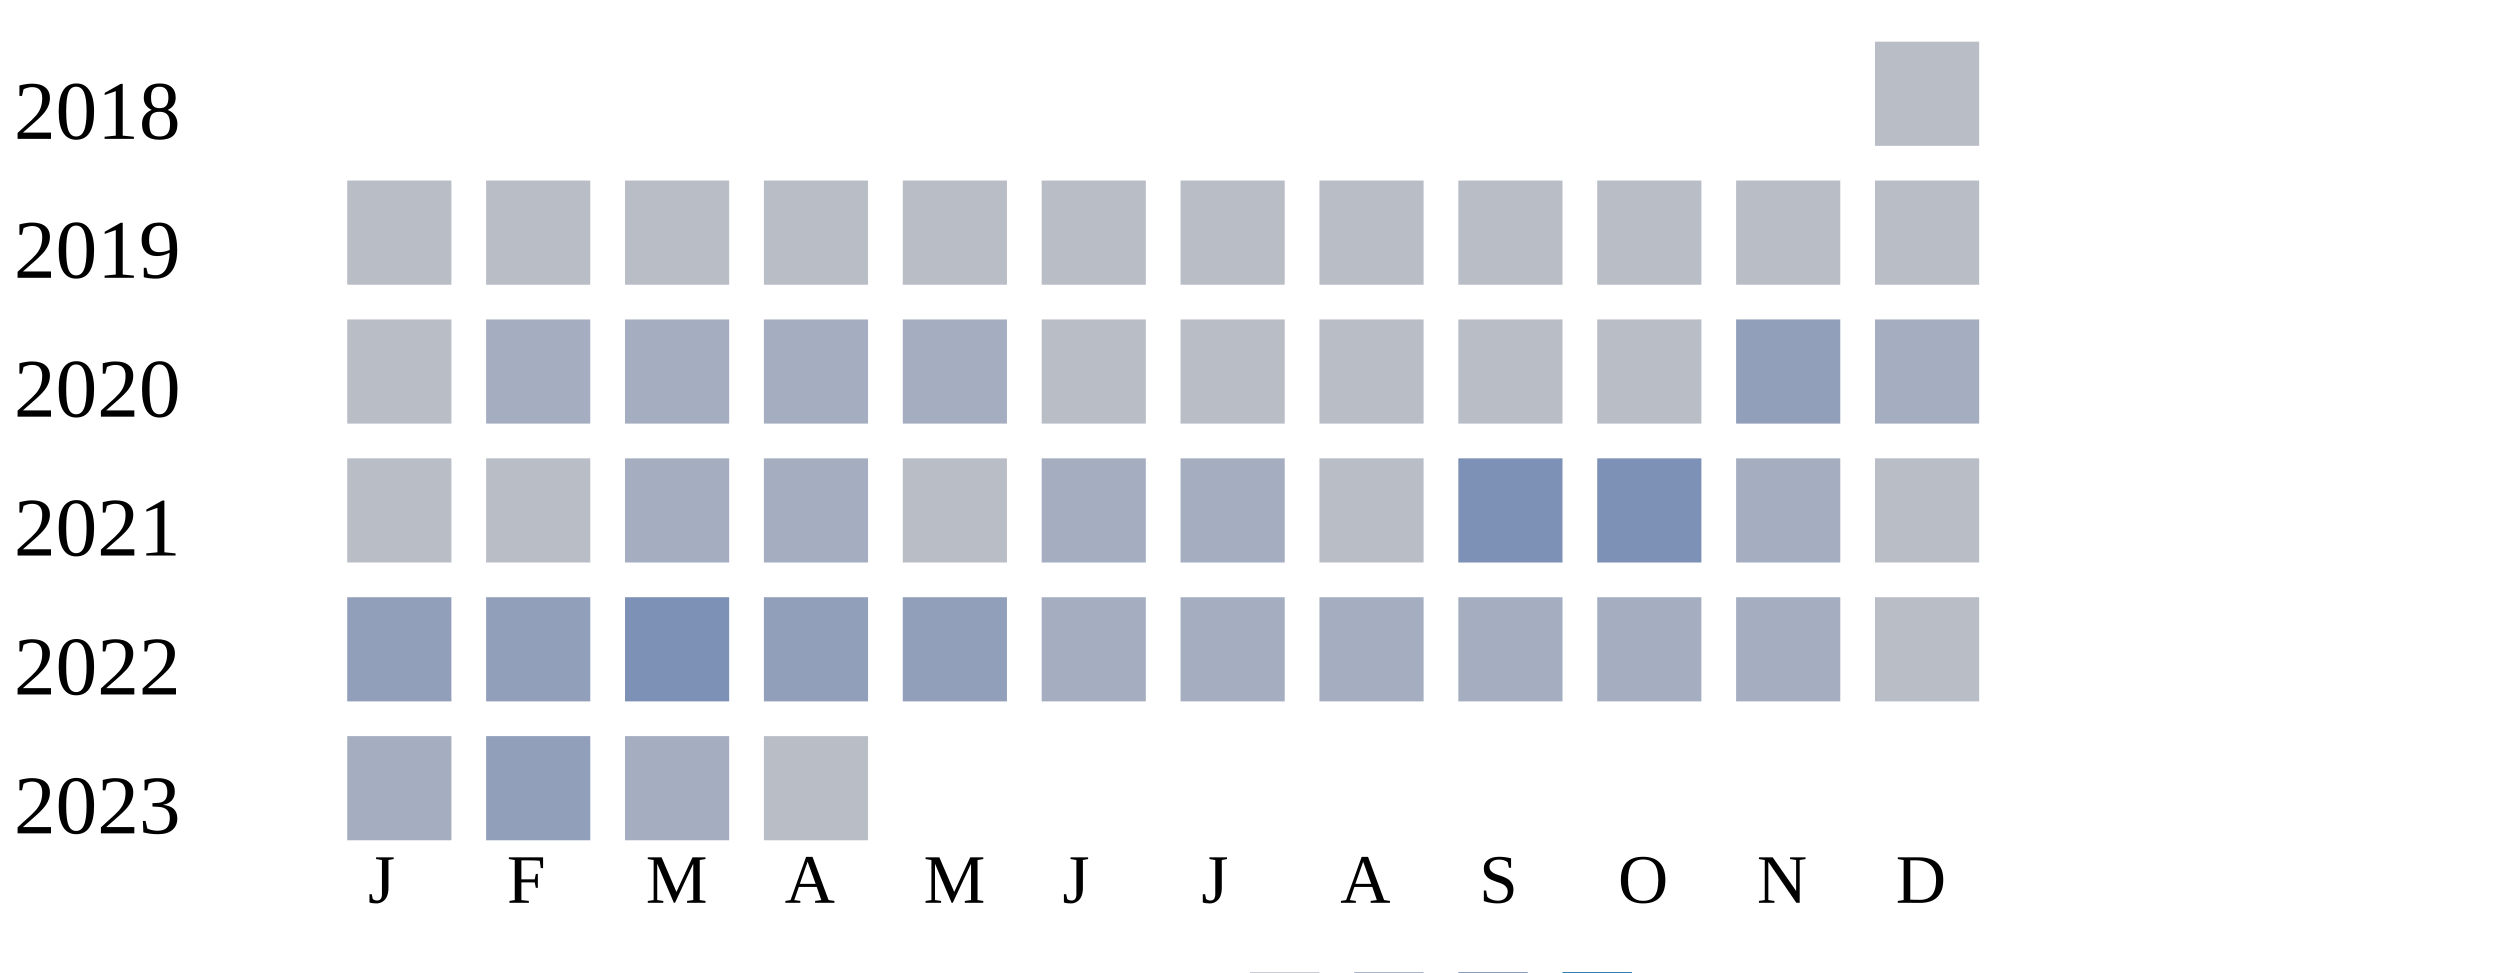
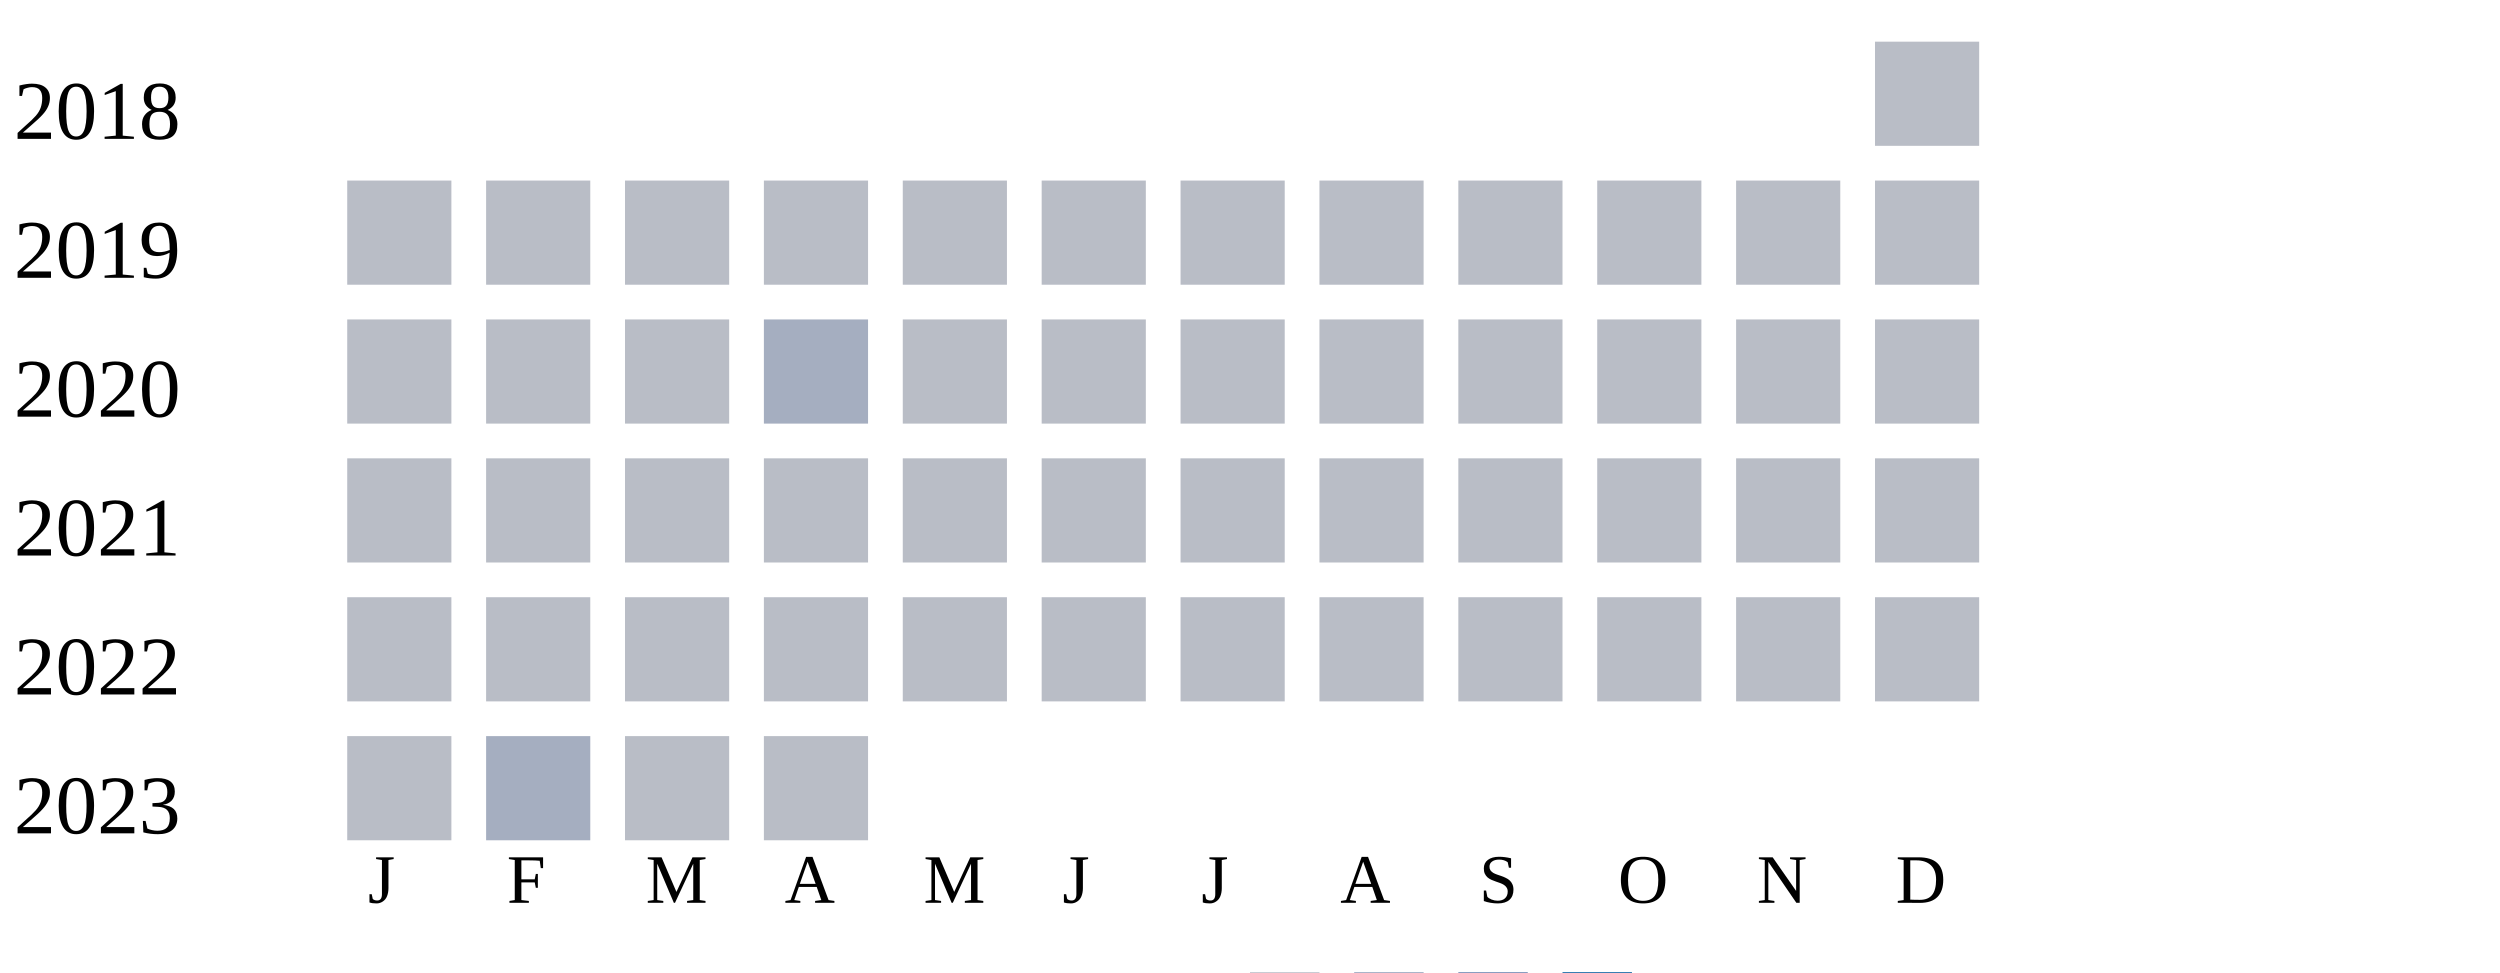
<svg xmlns="http://www.w3.org/2000/svg" width="360" height="140">
  <g transform="translate(0 0)">
    <text x="2" y="20">2018</text>
    <rect x="270" y="6" width="15" height="15" fill="#b9bdc6" />
  </g>
  <g transform="translate(0 20)">
    <text x="2" y="20">2019</text>
    <rect x="50" y="6" width="15" height="15" fill="#b9bdc6" />
    <rect x="70" y="6" width="15" height="15" fill="#b9bdc6" />
    <rect x="90" y="6" width="15" height="15" fill="#b9bdc6" />
    <rect x="110" y="6" width="15" height="15" fill="#b9bdc6" />
    <rect x="130" y="6" width="15" height="15" fill="#b9bdc6" />
    <rect x="150" y="6" width="15" height="15" fill="#b9bdc6" />
    <rect x="170" y="6" width="15" height="15" fill="#b9bdc6" />
    <rect x="190" y="6" width="15" height="15" fill="#b9bdc6" />
    <rect x="210" y="6" width="15" height="15" fill="#b9bdc6" />
    <rect x="230" y="6" width="15" height="15" fill="#b9bdc6" />
    <rect x="250" y="6" width="15" height="15" fill="#b9bdc6" />
    <rect x="270" y="6" width="15" height="15" fill="#b9bdc6" />
  </g>
  <g transform="translate(0 40)">
    <text x="2" y="20">2020</text>
    <rect x="50" y="6" width="15" height="15" fill="#b9bdc6" />
-     <rect x="70" y="6" width="15" height="15" fill="#a5aec0" />
-     <rect x="90" y="6" width="15" height="15" fill="#a5aec0" />
+     <rect x="70" y="6" width="15" height="15" fill="#b9bdc6" />
+     <rect x="90" y="6" width="15" height="15" fill="#b9bdc6" />
    <rect x="110" y="6" width="15" height="15" fill="#a5aec0" />
-     <rect x="130" y="6" width="15" height="15" fill="#a5aec0" />
+     <rect x="130" y="6" width="15" height="15" fill="#b9bdc6" />
    <rect x="150" y="6" width="15" height="15" fill="#b9bdc6" />
    <rect x="170" y="6" width="15" height="15" fill="#b9bdc6" />
    <rect x="190" y="6" width="15" height="15" fill="#b9bdc6" />
    <rect x="210" y="6" width="15" height="15" fill="#b9bdc6" />
    <rect x="230" y="6" width="15" height="15" fill="#b9bdc6" />
-     <rect x="250" y="6" width="15" height="15" fill="#919fba" />
-     <rect x="270" y="6" width="15" height="15" fill="#a5aec0" />
+     <rect x="250" y="6" width="15" height="15" fill="#b9bdc6" />
+     <rect x="270" y="6" width="15" height="15" fill="#b9bdc6" />
  </g>
  <g transform="translate(0 60)">
    <text x="2" y="20">2021</text>
    <rect x="50" y="6" width="15" height="15" fill="#b9bdc6" />
    <rect x="70" y="6" width="15" height="15" fill="#b9bdc6" />
-     <rect x="90" y="6" width="15" height="15" fill="#a5aec0" />
-     <rect x="110" y="6" width="15" height="15" fill="#a5aec0" />
+     <rect x="90" y="6" width="15" height="15" fill="#b9bdc6" />
+     <rect x="110" y="6" width="15" height="15" fill="#b9bdc6" />
    <rect x="130" y="6" width="15" height="15" fill="#b9bdc6" />
-     <rect x="150" y="6" width="15" height="15" fill="#a5aec0" />
-     <rect x="170" y="6" width="15" height="15" fill="#a5aec0" />
+     <rect x="150" y="6" width="15" height="15" fill="#b9bdc6" />
+     <rect x="170" y="6" width="15" height="15" fill="#b9bdc6" />
    <rect x="190" y="6" width="15" height="15" fill="#b9bdc6" />
-     <rect x="210" y="6" width="15" height="15" fill="#7d90b5" />
-     <rect x="230" y="6" width="15" height="15" fill="#7d90b5" />
-     <rect x="250" y="6" width="15" height="15" fill="#a5aec0" />
+     <rect x="210" y="6" width="15" height="15" fill="#b9bdc6" />
+     <rect x="230" y="6" width="15" height="15" fill="#b9bdc6" />
+     <rect x="250" y="6" width="15" height="15" fill="#b9bdc6" />
    <rect x="270" y="6" width="15" height="15" fill="#b9bdc6" />
  </g>
  <g transform="translate(0 80)">
    <text x="2" y="20">2022</text>
-     <rect x="50" y="6" width="15" height="15" fill="#919fba" />
-     <rect x="70" y="6" width="15" height="15" fill="#919fba" />
-     <rect x="90" y="6" width="15" height="15" fill="#7d90b5" />
-     <rect x="110" y="6" width="15" height="15" fill="#919fba" />
-     <rect x="130" y="6" width="15" height="15" fill="#919fba" />
-     <rect x="150" y="6" width="15" height="15" fill="#a5aec0" />
-     <rect x="170" y="6" width="15" height="15" fill="#a5aec0" />
-     <rect x="190" y="6" width="15" height="15" fill="#a5aec0" />
-     <rect x="210" y="6" width="15" height="15" fill="#a5aec0" />
-     <rect x="230" y="6" width="15" height="15" fill="#a5aec0" />
-     <rect x="250" y="6" width="15" height="15" fill="#a5aec0" />
+     <rect x="50" y="6" width="15" height="15" fill="#b9bdc6" />
+     <rect x="70" y="6" width="15" height="15" fill="#b9bdc6" />
+     <rect x="90" y="6" width="15" height="15" fill="#b9bdc6" />
+     <rect x="110" y="6" width="15" height="15" fill="#b9bdc6" />
+     <rect x="130" y="6" width="15" height="15" fill="#b9bdc6" />
+     <rect x="150" y="6" width="15" height="15" fill="#b9bdc6" />
+     <rect x="170" y="6" width="15" height="15" fill="#b9bdc6" />
+     <rect x="190" y="6" width="15" height="15" fill="#b9bdc6" />
+     <rect x="210" y="6" width="15" height="15" fill="#b9bdc6" />
+     <rect x="230" y="6" width="15" height="15" fill="#b9bdc6" />
+     <rect x="250" y="6" width="15" height="15" fill="#b9bdc6" />
    <rect x="270" y="6" width="15" height="15" fill="#b9bdc6" />
  </g>
  <g transform="translate(0 100)">
    <text x="2" y="20">2023</text>
-     <rect x="50" y="6" width="15" height="15" fill="#a5aec0" />
-     <rect x="70" y="6" width="15" height="15" fill="#919fba" />
-     <rect x="90" y="6" width="15" height="15" fill="#a5aec0" />
+     <rect x="50" y="6" width="15" height="15" fill="#b9bdc6" />
+     <rect x="70" y="6" width="15" height="15" fill="#a5aec0" />
+     <rect x="90" y="6" width="15" height="15" fill="#b9bdc6" />
    <rect x="110" y="6" width="15" height="15" fill="#b9bdc6" />
  </g>
  <text style="font-size: 10px; text-align: center" x="53" y="130">J</text>
  <text style="font-size: 10px; text-align: center" x="73" y="130">F</text>
  <text style="font-size: 10px; text-align: center" x="93" y="130">M</text>
  <text style="font-size: 10px; text-align: center" x="113" y="130">A</text>
  <text style="font-size: 10px; text-align: center" x="133" y="130">M</text>
  <text style="font-size: 10px; text-align: center" x="153" y="130">J</text>
  <text style="font-size: 10px; text-align: center" x="173" y="130">J</text>
  <text style="font-size: 10px; text-align: center" x="193" y="130">A</text>
  <text style="font-size: 10px; text-align: center" x="213" y="130">S</text>
  <text style="font-size: 10px; text-align: center" x="233" y="130">O</text>
  <text style="font-size: 10px; text-align: center" x="253" y="130">N</text>
  <text style="font-size: 10px; text-align: center" x="273" y="130">D</text>
  <text style="font-size: 10px;" x="155" y="149">Less</text>
  <rect fill="#b9bdc6" width="10" height="10" x="180" y="140" />
  <rect fill="#919fba" width="10" height="10" x="195" y="140" />
  <rect fill="#6882ae" width="10" height="10" x="210" y="140" />
  <rect fill="#005a9c" width="10" height="10" x="225" y="140" />
  <text x="240" y="149" style="font-size: 10px;">More</text>
</svg>
